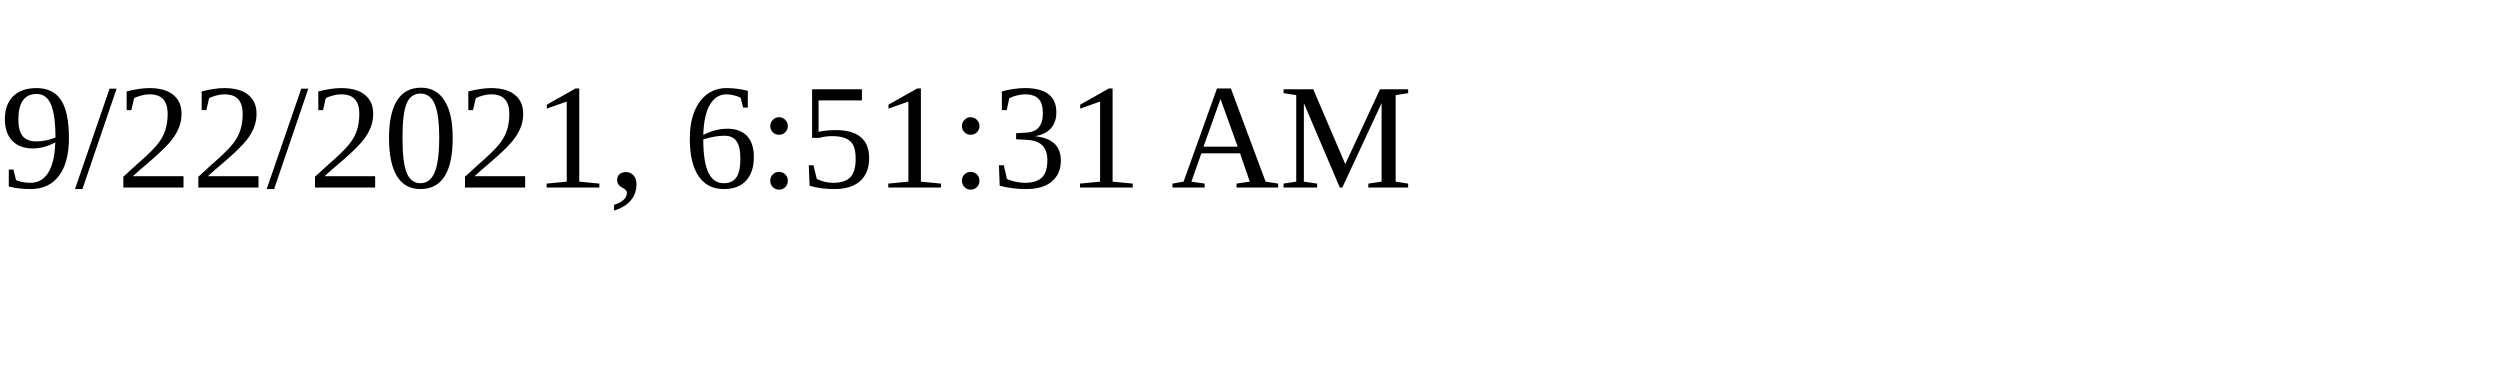
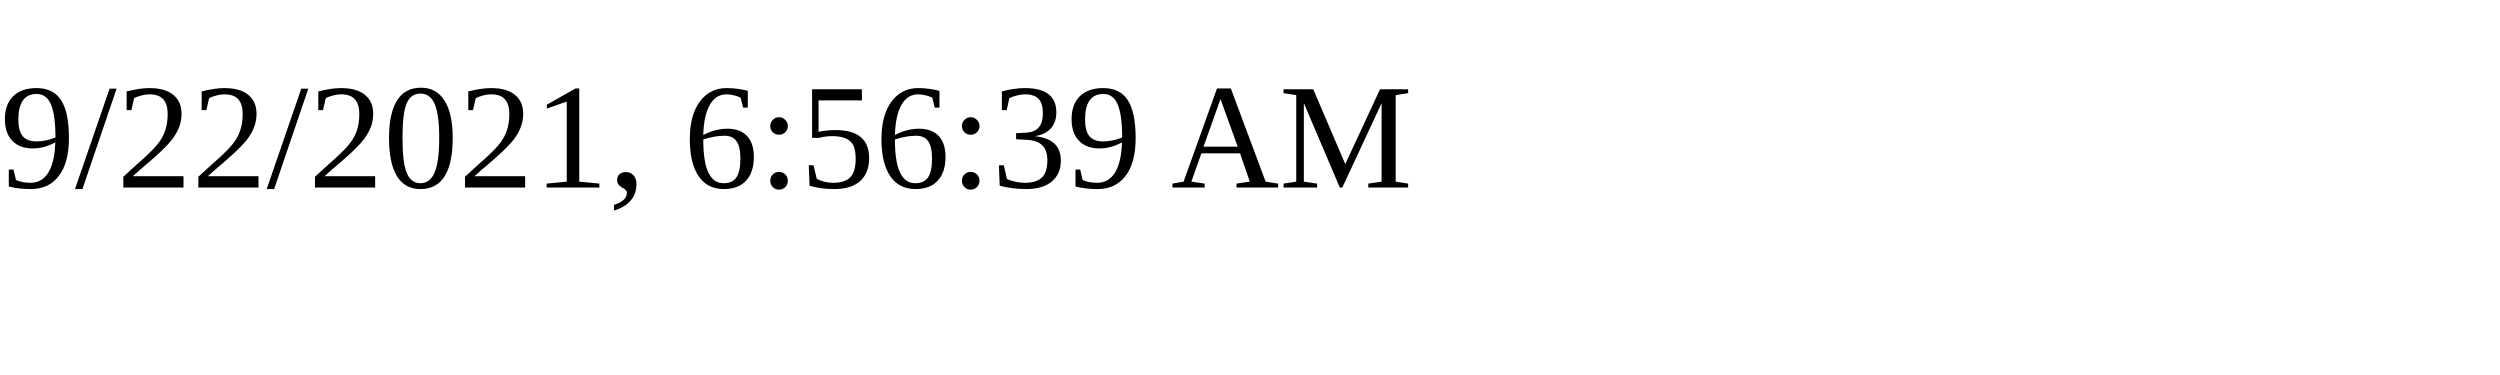
<svg xmlns="http://www.w3.org/2000/svg" height="30" width="200">
-   <text x="0" y="15">9/22/2021, 6:51:31 AM</text>
+   <text x="0" y="15">9/22/2021, 6:56:39 AM</text>
</svg>
